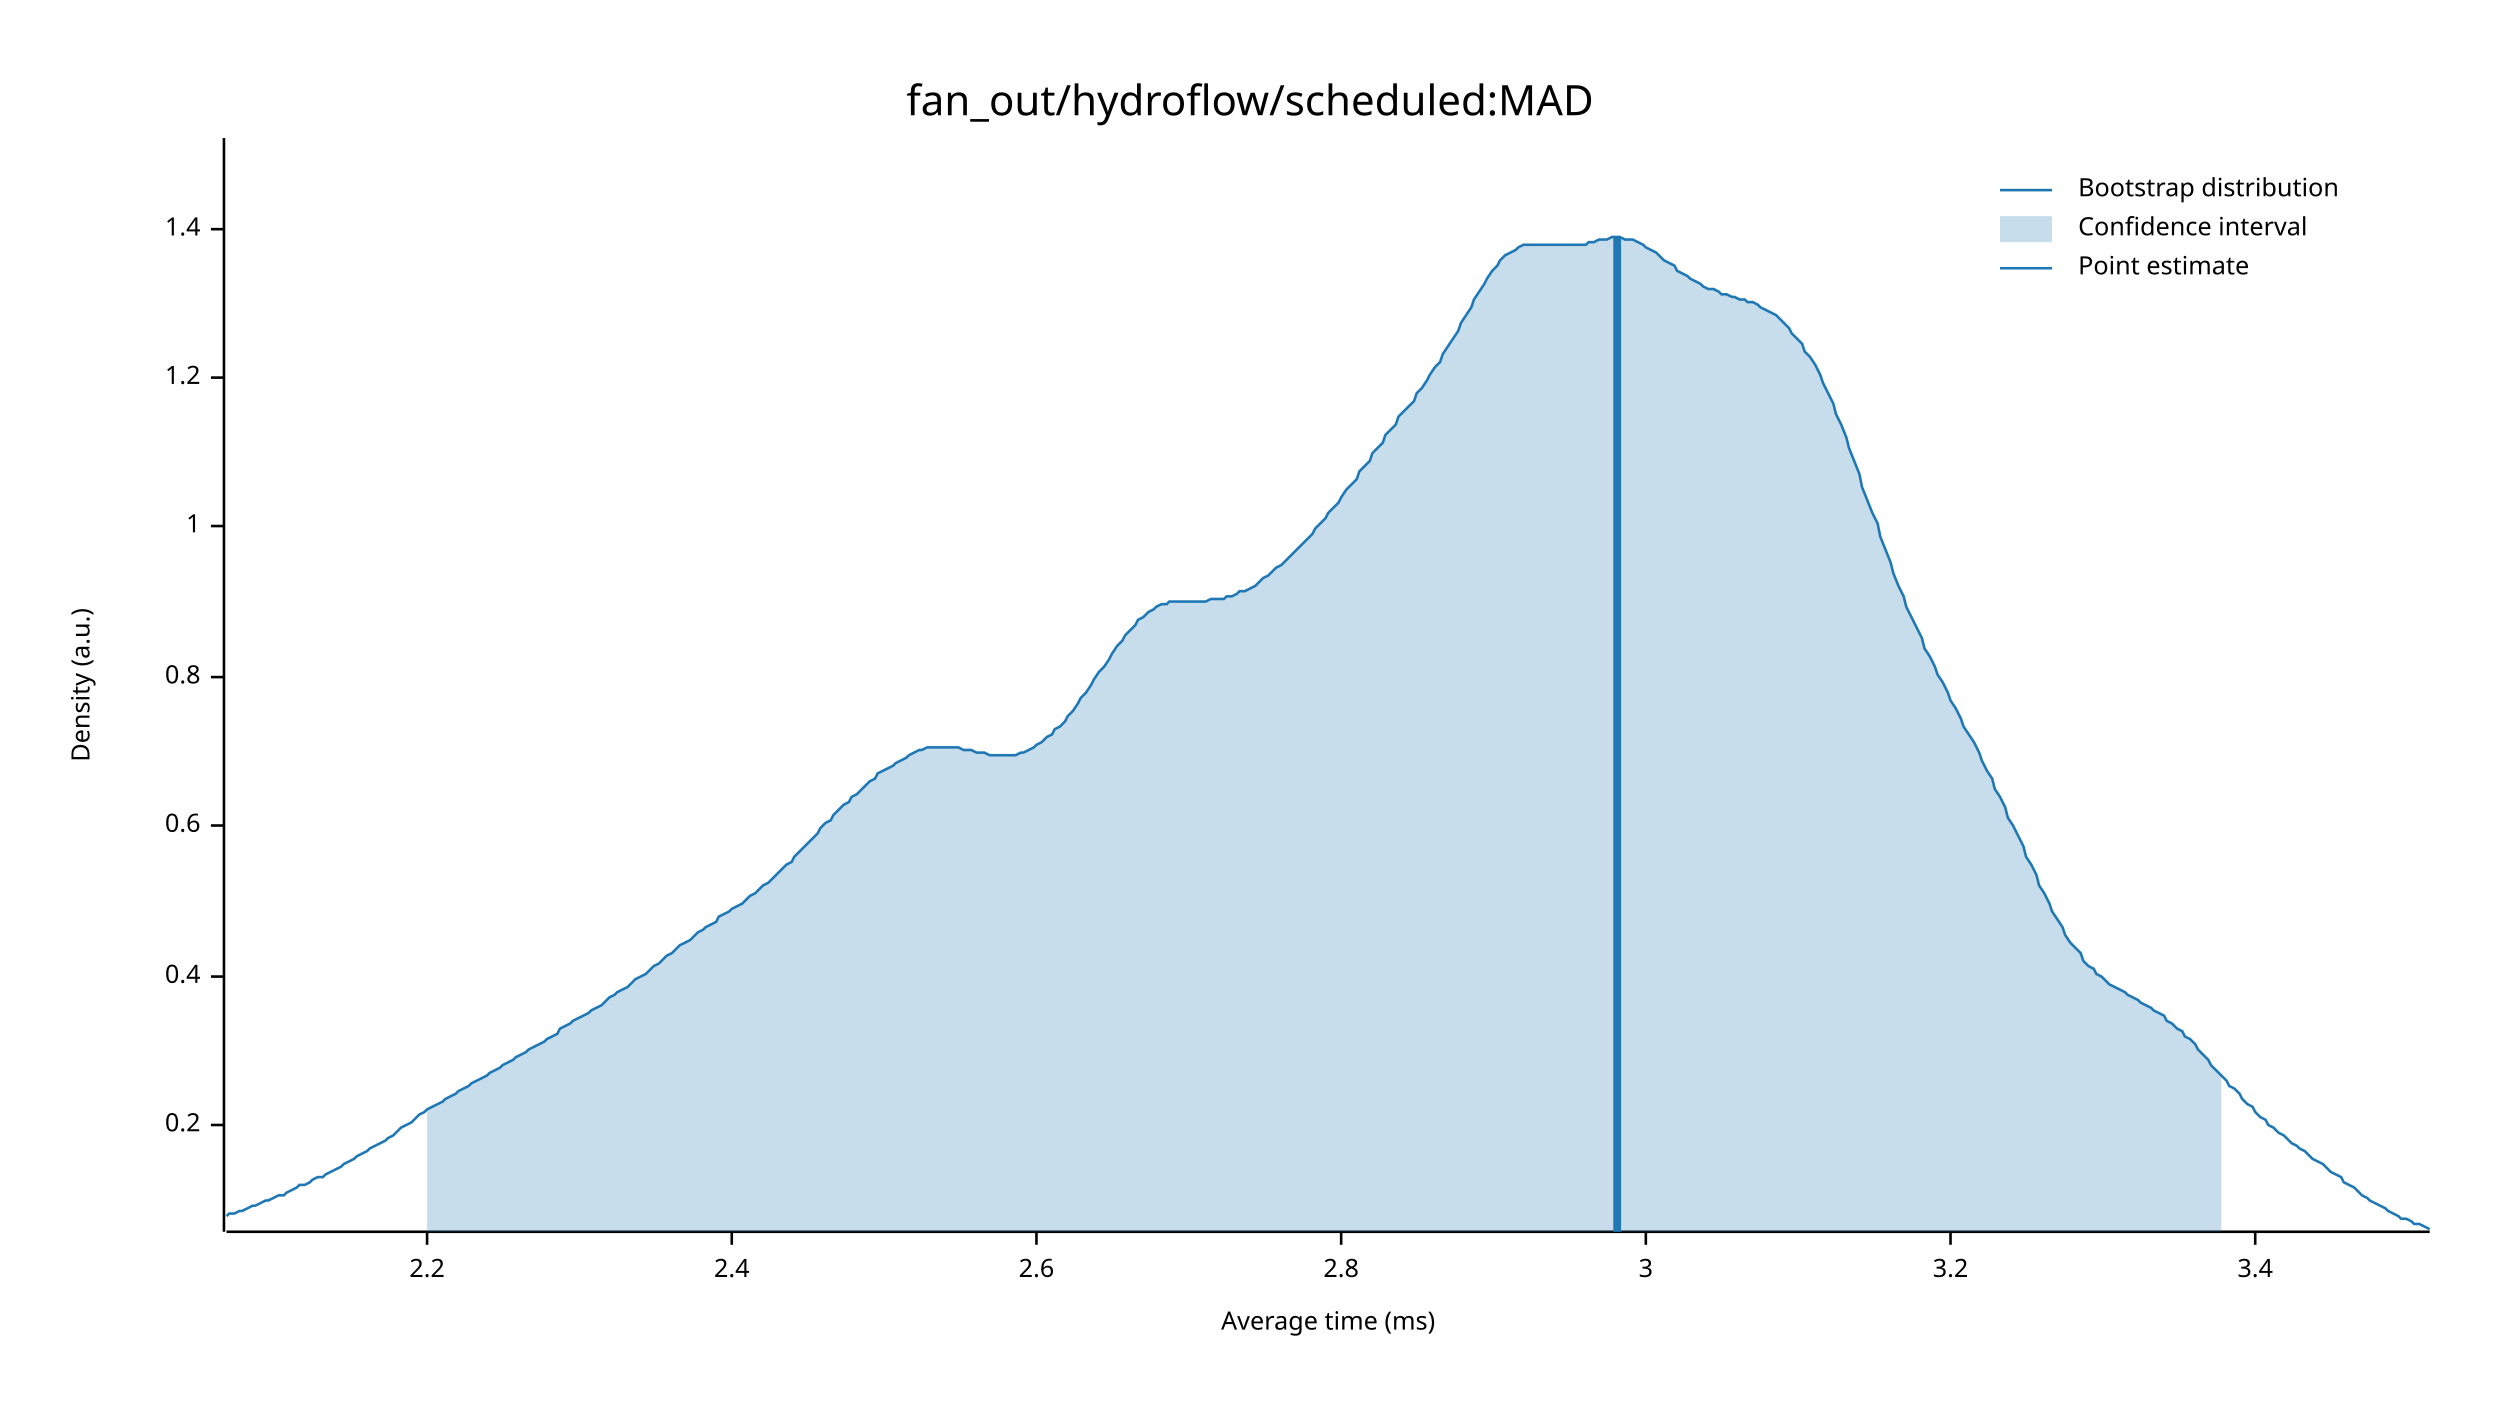
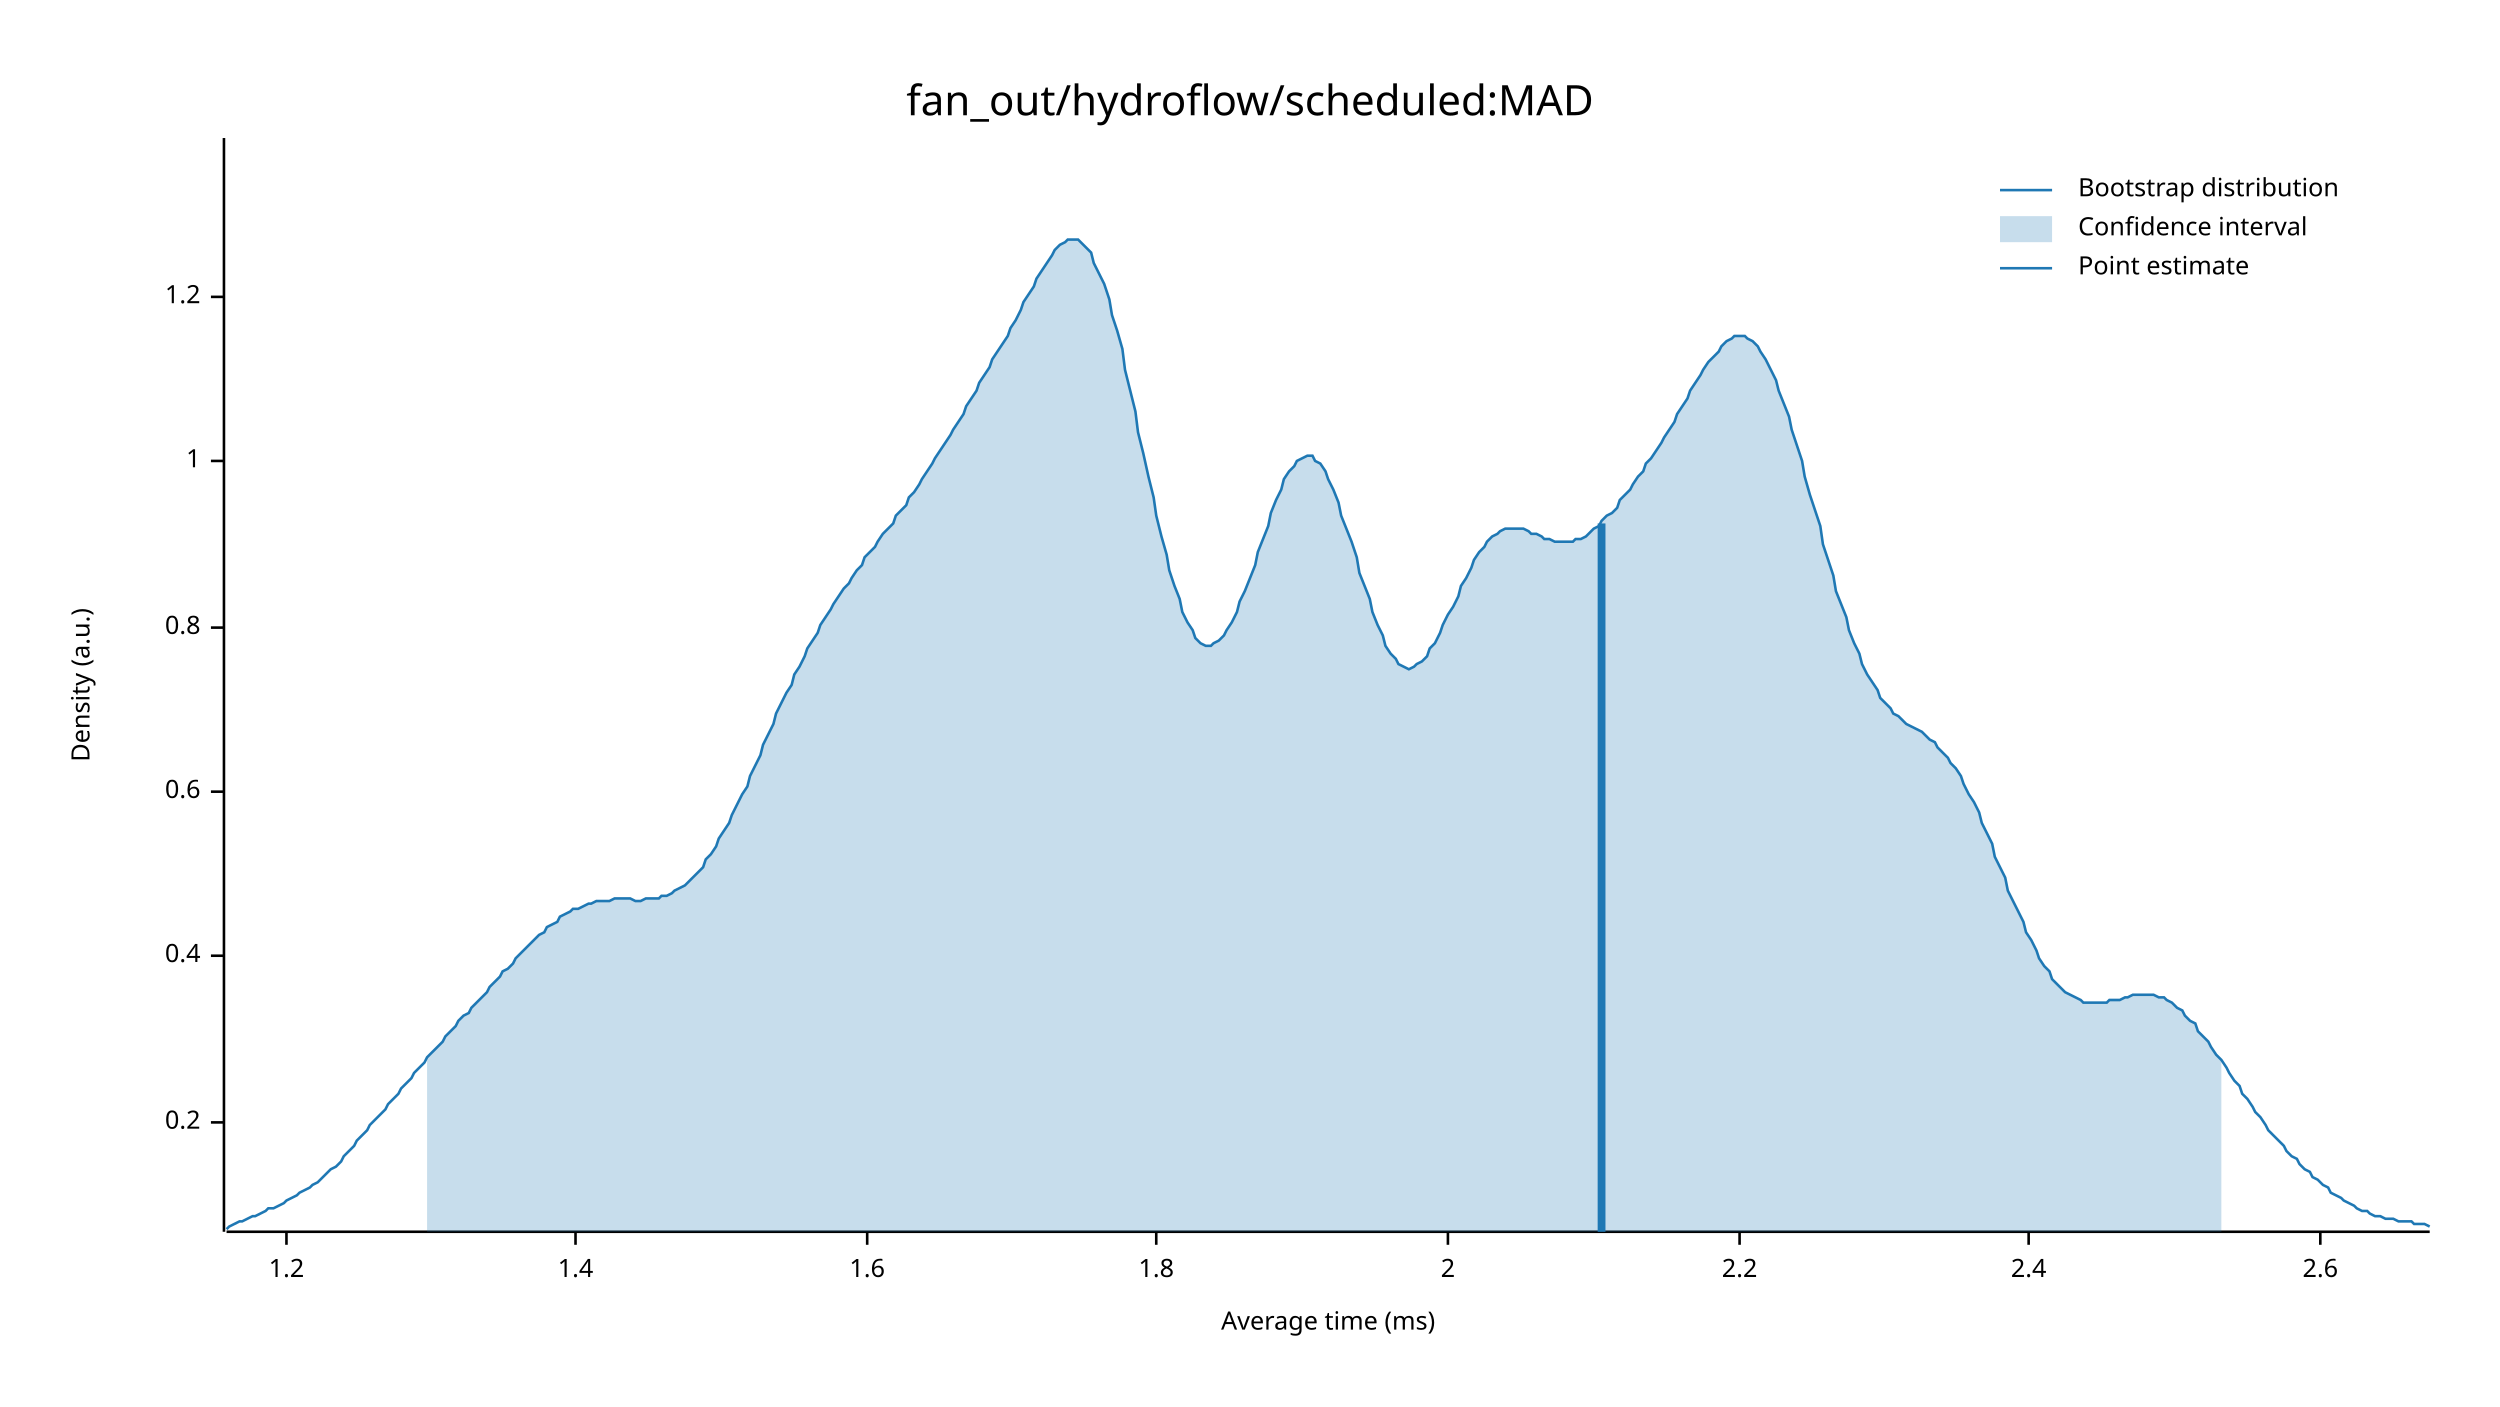
<svg xmlns="http://www.w3.org/2000/svg" width="960" height="540" viewBox="0 0 960 540">
  <text x="480" y="32" dy="0.76em" text-anchor="middle" font-family="sans-serif" font-size="16.129" opacity="1" fill="#000000">
fan_out/hydroflow/scheduled:MAD
</text>
  <text x="27" y="263" dy="0.76em" text-anchor="middle" font-family="sans-serif" font-size="9.677" opacity="1" fill="#000000" transform="rotate(270, 27, 263)">
Density (a.u.)
</text>
  <text x="510" y="513" dy="-0.5ex" text-anchor="middle" font-family="sans-serif" font-size="9.677" opacity="1" fill="#000000">
Average time (ms)
</text>
  <polyline fill="none" opacity="1" stroke="#000000" stroke-width="1" points="86,53 86,473 " />
-   <text x="77" y="432" dy="0.5ex" text-anchor="end" font-family="sans-serif" font-size="9.677" opacity="1" fill="#000000">
+   <text x="77" y="431" dy="0.5ex" text-anchor="end" font-family="sans-serif" font-size="9.677" opacity="1" fill="#000000">
0.2
</text>
-   <polyline fill="none" opacity="1" stroke="#000000" stroke-width="1" points="81,432 86,432 " />
-   <text x="77" y="375" dy="0.5ex" text-anchor="end" font-family="sans-serif" font-size="9.677" opacity="1" fill="#000000">
+   <polyline fill="none" opacity="1" stroke="#000000" stroke-width="1" points="81,431 86,431 " />
+   <text x="77" y="367" dy="0.5ex" text-anchor="end" font-family="sans-serif" font-size="9.677" opacity="1" fill="#000000">
0.4
</text>
-   <polyline fill="none" opacity="1" stroke="#000000" stroke-width="1" points="81,375 86,375 " />
-   <text x="77" y="317" dy="0.5ex" text-anchor="end" font-family="sans-serif" font-size="9.677" opacity="1" fill="#000000">
+   <polyline fill="none" opacity="1" stroke="#000000" stroke-width="1" points="81,367 86,367 " />
+   <text x="77" y="304" dy="0.5ex" text-anchor="end" font-family="sans-serif" font-size="9.677" opacity="1" fill="#000000">
0.6
</text>
-   <polyline fill="none" opacity="1" stroke="#000000" stroke-width="1" points="81,317 86,317 " />
-   <text x="77" y="260" dy="0.5ex" text-anchor="end" font-family="sans-serif" font-size="9.677" opacity="1" fill="#000000">
+   <polyline fill="none" opacity="1" stroke="#000000" stroke-width="1" points="81,304 86,304 " />
+   <text x="77" y="241" dy="0.5ex" text-anchor="end" font-family="sans-serif" font-size="9.677" opacity="1" fill="#000000">
0.8
</text>
-   <polyline fill="none" opacity="1" stroke="#000000" stroke-width="1" points="81,260 86,260 " />
-   <text x="77" y="202" dy="0.5ex" text-anchor="end" font-family="sans-serif" font-size="9.677" opacity="1" fill="#000000">
+   <polyline fill="none" opacity="1" stroke="#000000" stroke-width="1" points="81,241 86,241 " />
+   <text x="77" y="177" dy="0.5ex" text-anchor="end" font-family="sans-serif" font-size="9.677" opacity="1" fill="#000000">
1
</text>
-   <polyline fill="none" opacity="1" stroke="#000000" stroke-width="1" points="81,202 86,202 " />
-   <text x="77" y="145" dy="0.5ex" text-anchor="end" font-family="sans-serif" font-size="9.677" opacity="1" fill="#000000">
+   <polyline fill="none" opacity="1" stroke="#000000" stroke-width="1" points="81,177 86,177 " />
+   <text x="77" y="114" dy="0.5ex" text-anchor="end" font-family="sans-serif" font-size="9.677" opacity="1" fill="#000000">
1.2
</text>
-   <polyline fill="none" opacity="1" stroke="#000000" stroke-width="1" points="81,145 86,145 " />
-   <text x="77" y="88" dy="0.5ex" text-anchor="end" font-family="sans-serif" font-size="9.677" opacity="1" fill="#000000">
+   <polyline fill="none" opacity="1" stroke="#000000" stroke-width="1" points="81,114 86,114 " />
+   <polyline fill="none" opacity="1" stroke="#000000" stroke-width="1" points="87,473 933,473 " />
+   <text x="110" y="483" dy="0.76em" text-anchor="middle" font-family="sans-serif" font-size="9.677" opacity="1" fill="#000000">
+ 1.2
+ </text>
+   <polyline fill="none" opacity="1" stroke="#000000" stroke-width="1" points="110,473 110,478 " />
+   <text x="221" y="483" dy="0.76em" text-anchor="middle" font-family="sans-serif" font-size="9.677" opacity="1" fill="#000000">
1.4
</text>
-   <polyline fill="none" opacity="1" stroke="#000000" stroke-width="1" points="81,88 86,88 " />
-   <polyline fill="none" opacity="1" stroke="#000000" stroke-width="1" points="87,473 933,473 " />
-   <text x="164" y="483" dy="0.76em" text-anchor="middle" font-family="sans-serif" font-size="9.677" opacity="1" fill="#000000">
+   <polyline fill="none" opacity="1" stroke="#000000" stroke-width="1" points="221,473 221,478 " />
+   <text x="333" y="483" dy="0.76em" text-anchor="middle" font-family="sans-serif" font-size="9.677" opacity="1" fill="#000000">
+ 1.6
+ </text>
+   <polyline fill="none" opacity="1" stroke="#000000" stroke-width="1" points="333,473 333,478 " />
+   <text x="444" y="483" dy="0.76em" text-anchor="middle" font-family="sans-serif" font-size="9.677" opacity="1" fill="#000000">
+ 1.8
+ </text>
+   <polyline fill="none" opacity="1" stroke="#000000" stroke-width="1" points="444,473 444,478 " />
+   <text x="556" y="483" dy="0.76em" text-anchor="middle" font-family="sans-serif" font-size="9.677" opacity="1" fill="#000000">
+ 2
+ </text>
+   <polyline fill="none" opacity="1" stroke="#000000" stroke-width="1" points="556,473 556,478 " />
+   <text x="668" y="483" dy="0.76em" text-anchor="middle" font-family="sans-serif" font-size="9.677" opacity="1" fill="#000000">
2.2
</text>
-   <polyline fill="none" opacity="1" stroke="#000000" stroke-width="1" points="164,473 164,478 " />
-   <text x="281" y="483" dy="0.76em" text-anchor="middle" font-family="sans-serif" font-size="9.677" opacity="1" fill="#000000">
+   <polyline fill="none" opacity="1" stroke="#000000" stroke-width="1" points="668,473 668,478 " />
+   <text x="779" y="483" dy="0.76em" text-anchor="middle" font-family="sans-serif" font-size="9.677" opacity="1" fill="#000000">
2.4
</text>
-   <polyline fill="none" opacity="1" stroke="#000000" stroke-width="1" points="281,473 281,478 " />
-   <text x="398" y="483" dy="0.76em" text-anchor="middle" font-family="sans-serif" font-size="9.677" opacity="1" fill="#000000">
+   <polyline fill="none" opacity="1" stroke="#000000" stroke-width="1" points="779,473 779,478 " />
+   <text x="891" y="483" dy="0.76em" text-anchor="middle" font-family="sans-serif" font-size="9.677" opacity="1" fill="#000000">
2.6
</text>
-   <polyline fill="none" opacity="1" stroke="#000000" stroke-width="1" points="398,473 398,478 " />
-   <text x="515" y="483" dy="0.76em" text-anchor="middle" font-family="sans-serif" font-size="9.677" opacity="1" fill="#000000">
- 2.8
- </text>
-   <polyline fill="none" opacity="1" stroke="#000000" stroke-width="1" points="515,473 515,478 " />
-   <text x="632" y="483" dy="0.76em" text-anchor="middle" font-family="sans-serif" font-size="9.677" opacity="1" fill="#000000">
- 3
- </text>
-   <polyline fill="none" opacity="1" stroke="#000000" stroke-width="1" points="632,473 632,478 " />
-   <text x="749" y="483" dy="0.76em" text-anchor="middle" font-family="sans-serif" font-size="9.677" opacity="1" fill="#000000">
- 3.2
- </text>
-   <polyline fill="none" opacity="1" stroke="#000000" stroke-width="1" points="749,473 749,478 " />
-   <text x="866" y="483" dy="0.76em" text-anchor="middle" font-family="sans-serif" font-size="9.677" opacity="1" fill="#000000">
- 3.4
- </text>
-   <polyline fill="none" opacity="1" stroke="#000000" stroke-width="1" points="866,473 866,478 " />
-   <polyline fill="none" opacity="1" stroke="#1F78B4" stroke-width="1" points="87,467 88,466 90,466 92,465 93,465 95,464 97,463 98,463 100,462 102,461 103,461 105,460 107,459 109,459 110,458 112,457 114,456 115,455 117,455 119,454 120,453 122,452 124,452 125,451 127,450 129,449 131,448 132,447 134,446 136,445 137,444 139,443 141,442 142,441 144,440 146,439 148,438 149,437 151,436 153,434 154,433 156,432 158,431 159,430 161,428 163,427 164,426 166,425 168,424 170,423 171,422 173,421 175,420 176,419 178,418 180,417 181,416 183,415 185,414 187,413 188,412 190,411 192,410 193,409 195,408 197,407 198,406 200,405 202,404 203,403 205,402 207,401 209,400 210,399 212,398 214,397 215,395 217,394 219,393 220,392 222,391 224,390 226,389 227,388 229,387 231,386 232,385 234,383 236,382 237,381 239,380 241,379 242,378 244,376 246,375 248,374 249,373 251,371 253,370 254,369 256,367 258,366 259,365 261,363 263,362 265,361 266,360 268,358 270,357 271,356 273,355 275,354 276,352 278,351 280,350 281,349 283,348 285,347 287,345 288,344 290,343 292,341 293,340 295,339 297,337 298,336 300,334 302,332 304,331 305,329 307,327 309,325 310,324 312,322 314,320 315,318 317,316 319,315 320,313 322,311 324,309 326,308 327,306 329,305 331,303 332,302 334,300 336,299 337,297 339,296 341,295 343,294 344,293 346,292 348,291 349,290 351,289 353,288 354,288 356,287 358,287 359,287 361,287 363,287 365,287 366,287 368,287 370,288 371,288 373,288 375,289 376,289 378,289 380,290 381,290 383,290 385,290 387,290 388,290 390,290 392,289 393,289 395,288 397,287 398,286 400,285 402,283 404,282 405,280 407,279 409,277 410,275 412,273 414,270 415,268 417,266 419,263 420,261 422,258 424,256 426,253 427,251 429,248 431,246 432,244 434,242 436,240 437,238 439,237 441,235 443,234 444,233 446,232 448,232 449,231 451,231 453,231 454,231 456,231 458,231 459,231 461,231 463,231 465,230 466,230 468,230 470,230 471,229 473,229 475,228 476,227 478,227 480,226 482,225 483,224 485,222 487,221 488,220 490,218 492,217 493,216 495,214 497,212 498,211 500,209 502,207 504,205 505,203 507,201 509,199 510,197 512,195 514,193 515,191 517,188 519,186 521,184 522,181 524,179 526,177 527,174 529,172 531,170 532,167 534,165 536,163 537,160 539,158 541,156 543,154 544,151 546,149 548,146 549,144 551,141 553,139 554,136 556,133 558,130 560,127 561,124 563,121 565,118 566,115 568,112 570,109 571,107 573,104 575,102 576,100 578,98 580,97 582,96 583,95 585,94 587,94 588,94 590,94 592,94 593,94 595,94 597,94 599,94 600,94 602,94 604,94 605,94 607,94 609,94 610,93 612,93 614,92 615,92 617,92 619,91 621,91 622,91 624,92 626,92 627,92 629,93 631,94 632,95 634,96 636,97 638,99 639,100 641,101 643,102 644,104 646,105 648,106 649,107 651,108 653,109 654,110 656,111 658,111 660,112 661,113 663,113 665,114 666,114 668,115 670,115 671,116 673,116 675,117 676,118 678,119 680,120 682,121 683,122 685,124 687,126 688,128 690,130 692,132 693,135 695,137 697,140 699,144 700,147 702,151 704,155 705,159 707,163 709,168 710,172 712,177 714,182 715,187 717,192 719,197 721,201 722,206 724,211 726,216 727,220 729,225 731,229 732,233 734,237 736,241 738,245 739,249 741,252 743,256 744,259 746,262 748,266 749,269 751,272 753,276 754,279 756,282 758,285 760,289 761,292 763,296 765,299 766,303 768,306 770,310 771,314 773,317 775,321 777,325 778,329 780,332 782,336 783,340 785,343 787,347 788,350 790,353 792,356 793,359 795,362 797,364 799,366 800,369 802,371 804,372 805,374 807,375 809,377 810,378 812,379 814,380 816,381 817,382 819,383 821,384 822,385 824,386 826,387 827,388 829,389 831,390 832,392 834,393 836,395 838,396 839,398 841,399 843,401 844,403 846,405 848,407 849,409 851,411 853,413 855,415 856,417 858,418 860,420 861,422 863,424 865,425 866,427 868,429 870,430 871,432 873,433 875,435 877,436 878,437 880,439 882,440 883,441 885,442 887,444 888,445 890,446 892,447 894,449 895,450 897,451 899,452 900,454 902,455 904,456 905,457 907,459 909,460 910,461 912,462 914,463 916,464 917,465 919,466 921,467 922,468 924,468 926,469 927,470 929,470 931,471 933,472 " />
-   <polygon opacity="0.25" fill="#1F78B4" points="164,426 166,425 168,424 170,423 171,422 173,421 175,420 176,419 178,418 180,417 181,416 183,415 185,414 187,413 188,412 190,411 192,410 193,409 195,408 197,407 198,406 200,405 202,404 203,403 205,402 207,401 209,400 210,399 212,398 214,397 215,395 217,394 219,393 220,392 222,391 224,390 226,389 227,388 229,387 231,386 232,385 234,383 236,382 237,381 239,380 241,379 242,378 244,376 246,375 248,374 249,373 251,371 253,370 254,369 256,367 258,366 259,365 261,363 263,362 265,361 266,360 268,358 270,357 271,356 273,355 275,354 276,352 278,351 280,350 281,349 283,348 285,347 287,345 288,344 290,343 292,341 293,340 295,339 297,337 298,336 300,334 302,332 304,331 305,329 307,327 309,325 310,324 312,322 314,320 315,318 317,316 319,315 320,313 322,311 324,309 326,308 327,306 329,305 331,303 332,302 334,300 336,299 337,297 339,296 341,295 343,294 344,293 346,292 348,291 349,290 351,289 353,288 354,288 356,287 358,287 359,287 361,287 363,287 365,287 366,287 368,287 370,288 371,288 373,288 375,289 376,289 378,289 380,290 381,290 383,290 385,290 387,290 388,290 390,290 392,289 393,289 395,288 397,287 398,286 400,285 402,283 404,282 405,280 407,279 409,277 410,275 412,273 414,270 415,268 417,266 419,263 420,261 422,258 424,256 426,253 427,251 429,248 431,246 432,244 434,242 436,240 437,238 439,237 441,235 443,234 444,233 446,232 448,232 449,231 451,231 453,231 454,231 456,231 458,231 459,231 461,231 463,231 465,230 466,230 468,230 470,230 471,229 473,229 475,228 476,227 478,227 480,226 482,225 483,224 485,222 487,221 488,220 490,218 492,217 493,216 495,214 497,212 498,211 500,209 502,207 504,205 505,203 507,201 509,199 510,197 512,195 514,193 515,191 517,188 519,186 521,184 522,181 524,179 526,177 527,174 529,172 531,170 532,167 534,165 536,163 537,160 539,158 541,156 543,154 544,151 546,149 548,146 549,144 551,141 553,139 554,136 556,133 558,130 560,127 561,124 563,121 565,118 566,115 568,112 570,109 571,107 573,104 575,102 576,100 578,98 580,97 582,96 583,95 585,94 587,94 588,94 590,94 592,94 593,94 595,94 597,94 599,94 600,94 602,94 604,94 605,94 607,94 609,94 610,93 612,93 614,92 615,92 617,92 619,91 621,91 622,91 624,92 626,92 627,92 629,93 631,94 632,95 634,96 636,97 638,99 639,100 641,101 643,102 644,104 646,105 648,106 649,107 651,108 653,109 654,110 656,111 658,111 660,112 661,113 663,113 665,114 666,114 668,115 670,115 671,116 673,116 675,117 676,118 678,119 680,120 682,121 683,122 685,124 687,126 688,128 690,130 692,132 693,135 695,137 697,140 699,144 700,147 702,151 704,155 705,159 707,163 709,168 710,172 712,177 714,182 715,187 717,192 719,197 721,201 722,206 724,211 726,216 727,220 729,225 731,229 732,233 734,237 736,241 738,245 739,249 741,252 743,256 744,259 746,262 748,266 749,269 751,272 753,276 754,279 756,282 758,285 760,289 761,292 763,296 765,299 766,303 768,306 770,310 771,314 773,317 775,321 777,325 778,329 780,332 782,336 783,340 785,343 787,347 788,350 790,353 792,356 793,359 795,362 797,364 799,366 800,369 802,371 804,372 805,374 807,375 809,377 810,378 812,379 814,380 816,381 817,382 819,383 821,384 822,385 824,386 826,387 827,388 829,389 831,390 832,392 834,393 836,395 838,396 839,398 841,399 843,401 844,403 846,405 848,407 849,409 851,411 853,413 853,473 164,473 " />
-   <polyline fill="none" opacity="1" stroke="#1F78B4" stroke-width="3" points="621,473 621,91 " />
+   <polyline fill="none" opacity="1" stroke="#000000" stroke-width="1" points="891,473 891,478 " />
+   <polyline fill="none" opacity="1" stroke="#1F78B4" stroke-width="1" points="87,472 88,471 90,470 92,469 93,469 95,468 97,467 98,467 100,466 102,465 103,464 105,464 107,463 109,462 110,461 112,460 114,459 115,458 117,457 119,456 120,455 122,454 124,452 125,451 127,449 129,448 131,446 132,444 134,442 136,440 137,438 139,436 141,434 142,432 144,430 146,428 148,426 149,424 151,422 153,420 154,418 156,416 158,414 159,412 161,410 163,408 164,406 166,404 168,402 170,400 171,398 173,396 175,394 176,392 178,390 180,389 181,387 183,385 185,383 187,381 188,379 190,377 192,375 193,373 195,372 197,370 198,368 200,366 202,364 203,363 205,361 207,359 209,358 210,356 212,355 214,354 215,352 217,351 219,350 220,349 222,349 224,348 226,347 227,347 229,346 231,346 232,346 234,346 236,345 237,345 239,345 241,345 242,345 244,346 246,346 248,345 249,345 251,345 253,345 254,344 256,344 258,343 259,342 261,341 263,340 265,338 266,337 268,335 270,333 271,330 273,328 275,325 276,322 278,319 280,316 281,313 283,309 285,305 287,302 288,298 290,294 292,290 293,286 295,282 297,278 298,274 300,270 302,266 304,263 305,259 307,256 309,252 310,249 312,246 314,243 315,240 317,237 319,234 320,232 322,229 324,226 326,224 327,222 329,219 331,217 332,214 334,212 336,210 337,208 339,205 341,203 343,201 344,198 346,196 348,194 349,191 351,189 353,186 354,184 356,181 358,178 359,176 361,173 363,170 365,167 366,165 368,162 370,159 371,156 373,153 375,150 376,147 378,144 380,141 381,138 383,135 385,132 387,129 388,126 390,123 392,119 393,116 395,113 397,110 398,107 400,104 402,101 404,98 405,96 407,94 409,93 410,92 412,92 414,92 415,93 417,95 419,97 420,101 422,105 424,109 426,115 427,121 429,127 431,134 432,142 434,150 436,158 437,166 439,174 441,183 443,191 444,198 446,206 448,213 449,219 451,225 453,230 454,235 456,239 458,242 459,245 461,247 463,248 465,248 466,247 468,246 470,244 471,242 473,239 475,235 476,231 478,227 480,222 482,217 483,212 485,207 487,202 488,197 490,192 492,188 493,184 495,181 497,179 498,177 500,176 502,175 504,175 505,177 507,178 509,181 510,184 512,188 514,193 515,198 517,203 519,208 521,214 522,220 524,225 526,230 527,235 529,240 531,244 532,248 534,251 536,253 537,255 539,256 541,257 543,256 544,255 546,254 548,252 549,249 551,247 553,243 554,240 556,236 558,233 560,229 561,225 563,222 565,218 566,215 568,212 570,210 571,208 573,206 575,205 576,204 578,203 580,203 582,203 583,203 585,203 587,204 588,205 590,205 592,206 593,207 595,207 597,208 599,208 600,208 602,208 604,208 605,207 607,207 609,206 610,205 612,203 614,202 615,200 617,198 619,197 621,195 622,192 624,190 626,188 627,186 629,183 631,181 632,178 634,176 636,173 638,170 639,168 641,165 643,162 644,159 646,156 648,153 649,150 651,147 653,144 654,142 656,139 658,137 660,135 661,133 663,131 665,130 666,129 668,129 670,129 671,130 673,131 675,133 676,135 678,138 680,142 682,146 683,150 685,155 687,160 688,165 690,171 692,177 693,183 695,190 697,196 699,202 700,209 702,215 704,221 705,227 707,232 709,237 710,242 712,247 714,251 715,255 717,259 719,262 721,265 722,268 724,270 726,272 727,274 729,275 731,277 732,278 734,279 736,280 738,281 739,282 741,284 743,285 744,287 746,289 748,291 749,293 751,295 753,298 754,301 756,305 758,308 760,312 761,316 763,320 765,324 766,329 768,333 770,337 771,342 773,346 775,350 777,354 778,358 780,361 782,365 783,368 785,371 787,373 788,376 790,378 792,380 793,381 795,382 797,383 799,384 800,385 802,385 804,385 805,385 807,385 809,385 810,384 812,384 814,384 816,383 817,383 819,382 821,382 822,382 824,382 826,382 827,382 829,383 831,383 832,384 834,385 836,387 838,388 839,390 841,392 843,393 844,396 846,398 848,400 849,402 851,405 853,407 855,410 856,412 858,415 860,417 861,420 863,422 865,425 866,427 868,429 870,432 871,434 873,436 875,438 877,440 878,442 880,444 882,445 883,447 885,449 887,450 888,452 890,453 892,455 894,456 895,458 897,459 899,460 900,461 902,462 904,463 905,464 907,465 909,465 910,466 912,467 914,467 916,468 917,468 919,468 921,469 922,469 924,469 926,469 927,470 929,470 931,470 933,471 " />
+   <polygon opacity="0.25" fill="#1F78B4" points="164,406 166,404 168,402 170,400 171,398 173,396 175,394 176,392 178,390 180,389 181,387 183,385 185,383 187,381 188,379 190,377 192,375 193,373 195,372 197,370 198,368 200,366 202,364 203,363 205,361 207,359 209,358 210,356 212,355 214,354 215,352 217,351 219,350 220,349 222,349 224,348 226,347 227,347 229,346 231,346 232,346 234,346 236,345 237,345 239,345 241,345 242,345 244,346 246,346 248,345 249,345 251,345 253,345 254,344 256,344 258,343 259,342 261,341 263,340 265,338 266,337 268,335 270,333 271,330 273,328 275,325 276,322 278,319 280,316 281,313 283,309 285,305 287,302 288,298 290,294 292,290 293,286 295,282 297,278 298,274 300,270 302,266 304,263 305,259 307,256 309,252 310,249 312,246 314,243 315,240 317,237 319,234 320,232 322,229 324,226 326,224 327,222 329,219 331,217 332,214 334,212 336,210 337,208 339,205 341,203 343,201 344,198 346,196 348,194 349,191 351,189 353,186 354,184 356,181 358,178 359,176 361,173 363,170 365,167 366,165 368,162 370,159 371,156 373,153 375,150 376,147 378,144 380,141 381,138 383,135 385,132 387,129 388,126 390,123 392,119 393,116 395,113 397,110 398,107 400,104 402,101 404,98 405,96 407,94 409,93 410,92 412,92 414,92 415,93 417,95 419,97 420,101 422,105 424,109 426,115 427,121 429,127 431,134 432,142 434,150 436,158 437,166 439,174 441,183 443,191 444,198 446,206 448,213 449,219 451,225 453,230 454,235 456,239 458,242 459,245 461,247 463,248 465,248 466,247 468,246 470,244 471,242 473,239 475,235 476,231 478,227 480,222 482,217 483,212 485,207 487,202 488,197 490,192 492,188 493,184 495,181 497,179 498,177 500,176 502,175 504,175 505,177 507,178 509,181 510,184 512,188 514,193 515,198 517,203 519,208 521,214 522,220 524,225 526,230 527,235 529,240 531,244 532,248 534,251 536,253 537,255 539,256 541,257 543,256 544,255 546,254 548,252 549,249 551,247 553,243 554,240 556,236 558,233 560,229 561,225 563,222 565,218 566,215 568,212 570,210 571,208 573,206 575,205 576,204 578,203 580,203 582,203 583,203 585,203 587,204 588,205 590,205 592,206 593,207 595,207 597,208 599,208 600,208 602,208 604,208 605,207 607,207 609,206 610,205 612,203 614,202 615,200 617,198 619,197 621,195 622,192 624,190 626,188 627,186 629,183 631,181 632,178 634,176 636,173 638,170 639,168 641,165 643,162 644,159 646,156 648,153 649,150 651,147 653,144 654,142 656,139 658,137 660,135 661,133 663,131 665,130 666,129 668,129 670,129 671,130 673,131 675,133 676,135 678,138 680,142 682,146 683,150 685,155 687,160 688,165 690,171 692,177 693,183 695,190 697,196 699,202 700,209 702,215 704,221 705,227 707,232 709,237 710,242 712,247 714,251 715,255 717,259 719,262 721,265 722,268 724,270 726,272 727,274 729,275 731,277 732,278 734,279 736,280 738,281 739,282 741,284 743,285 744,287 746,289 748,291 749,293 751,295 753,298 754,301 756,305 758,308 760,312 761,316 763,320 765,324 766,329 768,333 770,337 771,342 773,346 775,350 777,354 778,358 780,361 782,365 783,368 785,371 787,373 788,376 790,378 792,380 793,381 795,382 797,383 799,384 800,385 802,385 804,385 805,385 807,385 809,385 810,384 812,384 814,384 816,383 817,383 819,382 821,382 822,382 824,382 826,382 827,382 829,383 831,383 832,384 834,385 836,387 838,388 839,390 841,392 843,393 844,396 846,398 848,400 849,402 851,405 853,407 853,473 164,473 " />
+   <polyline fill="none" opacity="1" stroke="#1F78B4" stroke-width="3" points="615,473 615,201 " />
  <text x="798" y="68" dy="0.76em" text-anchor="start" font-family="sans-serif" font-size="9.677" opacity="1" fill="#000000">
Bootstrap distribution
</text>
  <text x="798" y="83" dy="0.76em" text-anchor="start" font-family="sans-serif" font-size="9.677" opacity="1" fill="#000000">
Confidence interval
</text>
  <text x="798" y="98" dy="0.76em" text-anchor="start" font-family="sans-serif" font-size="9.677" opacity="1" fill="#000000">
Point estimate
</text>
  <polyline fill="none" opacity="1" stroke="#1F78B4" stroke-width="1" points="768,73 788,73 " />
  <rect x="768" y="83" width="20" height="10" opacity="0.25" fill="#1F78B4" stroke="none" />
  <polyline fill="none" opacity="1" stroke="#1F78B4" stroke-width="1" points="768,103 788,103 " />
</svg>
